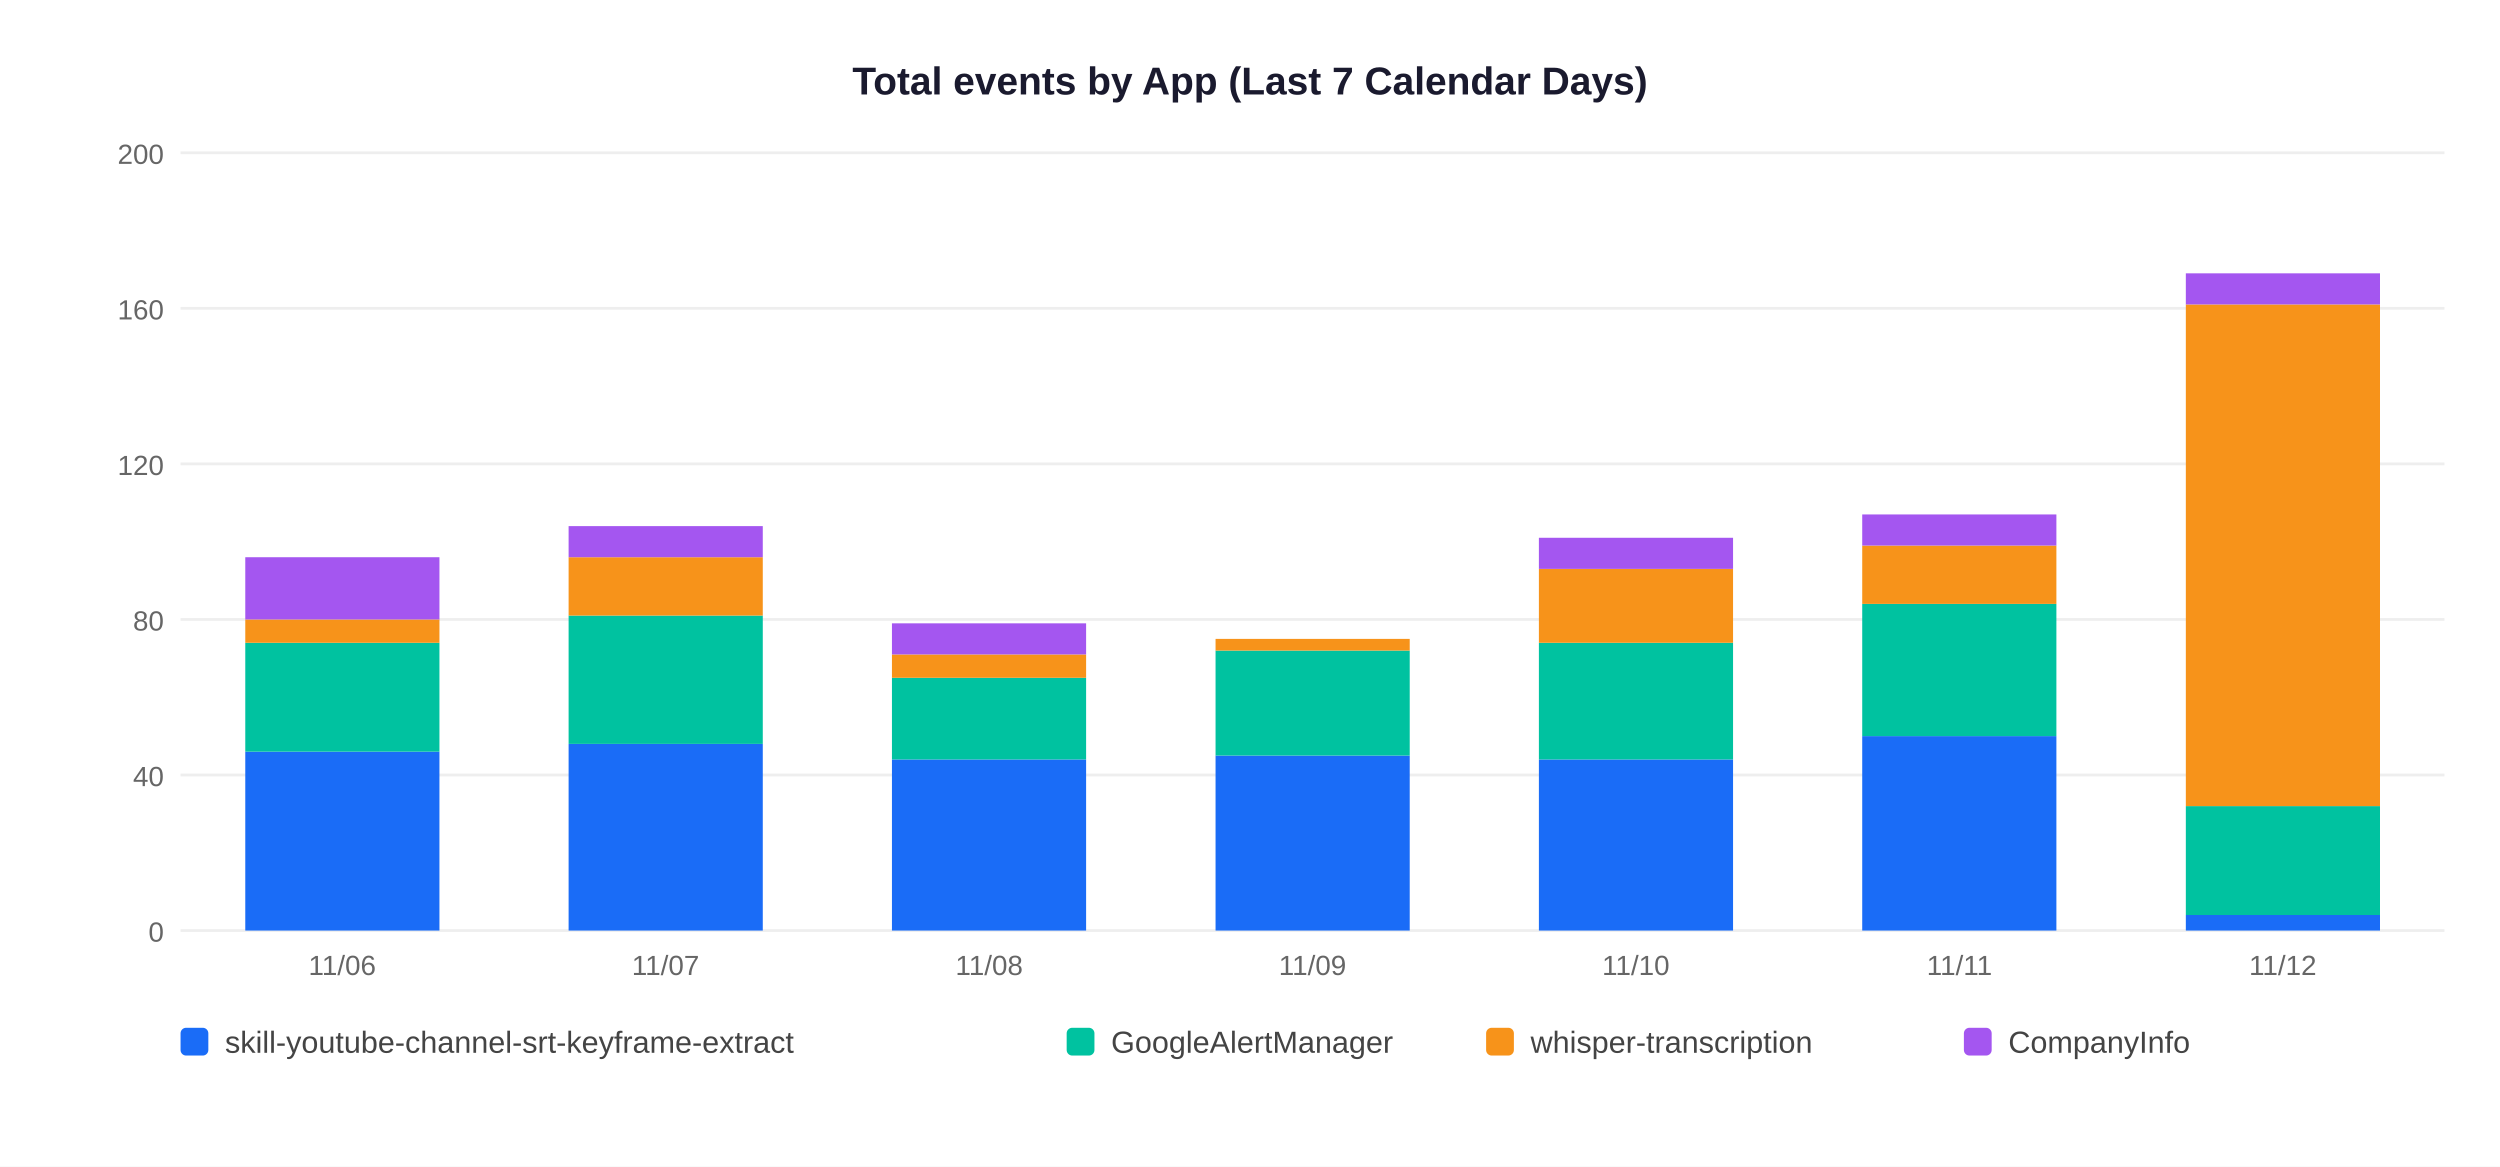
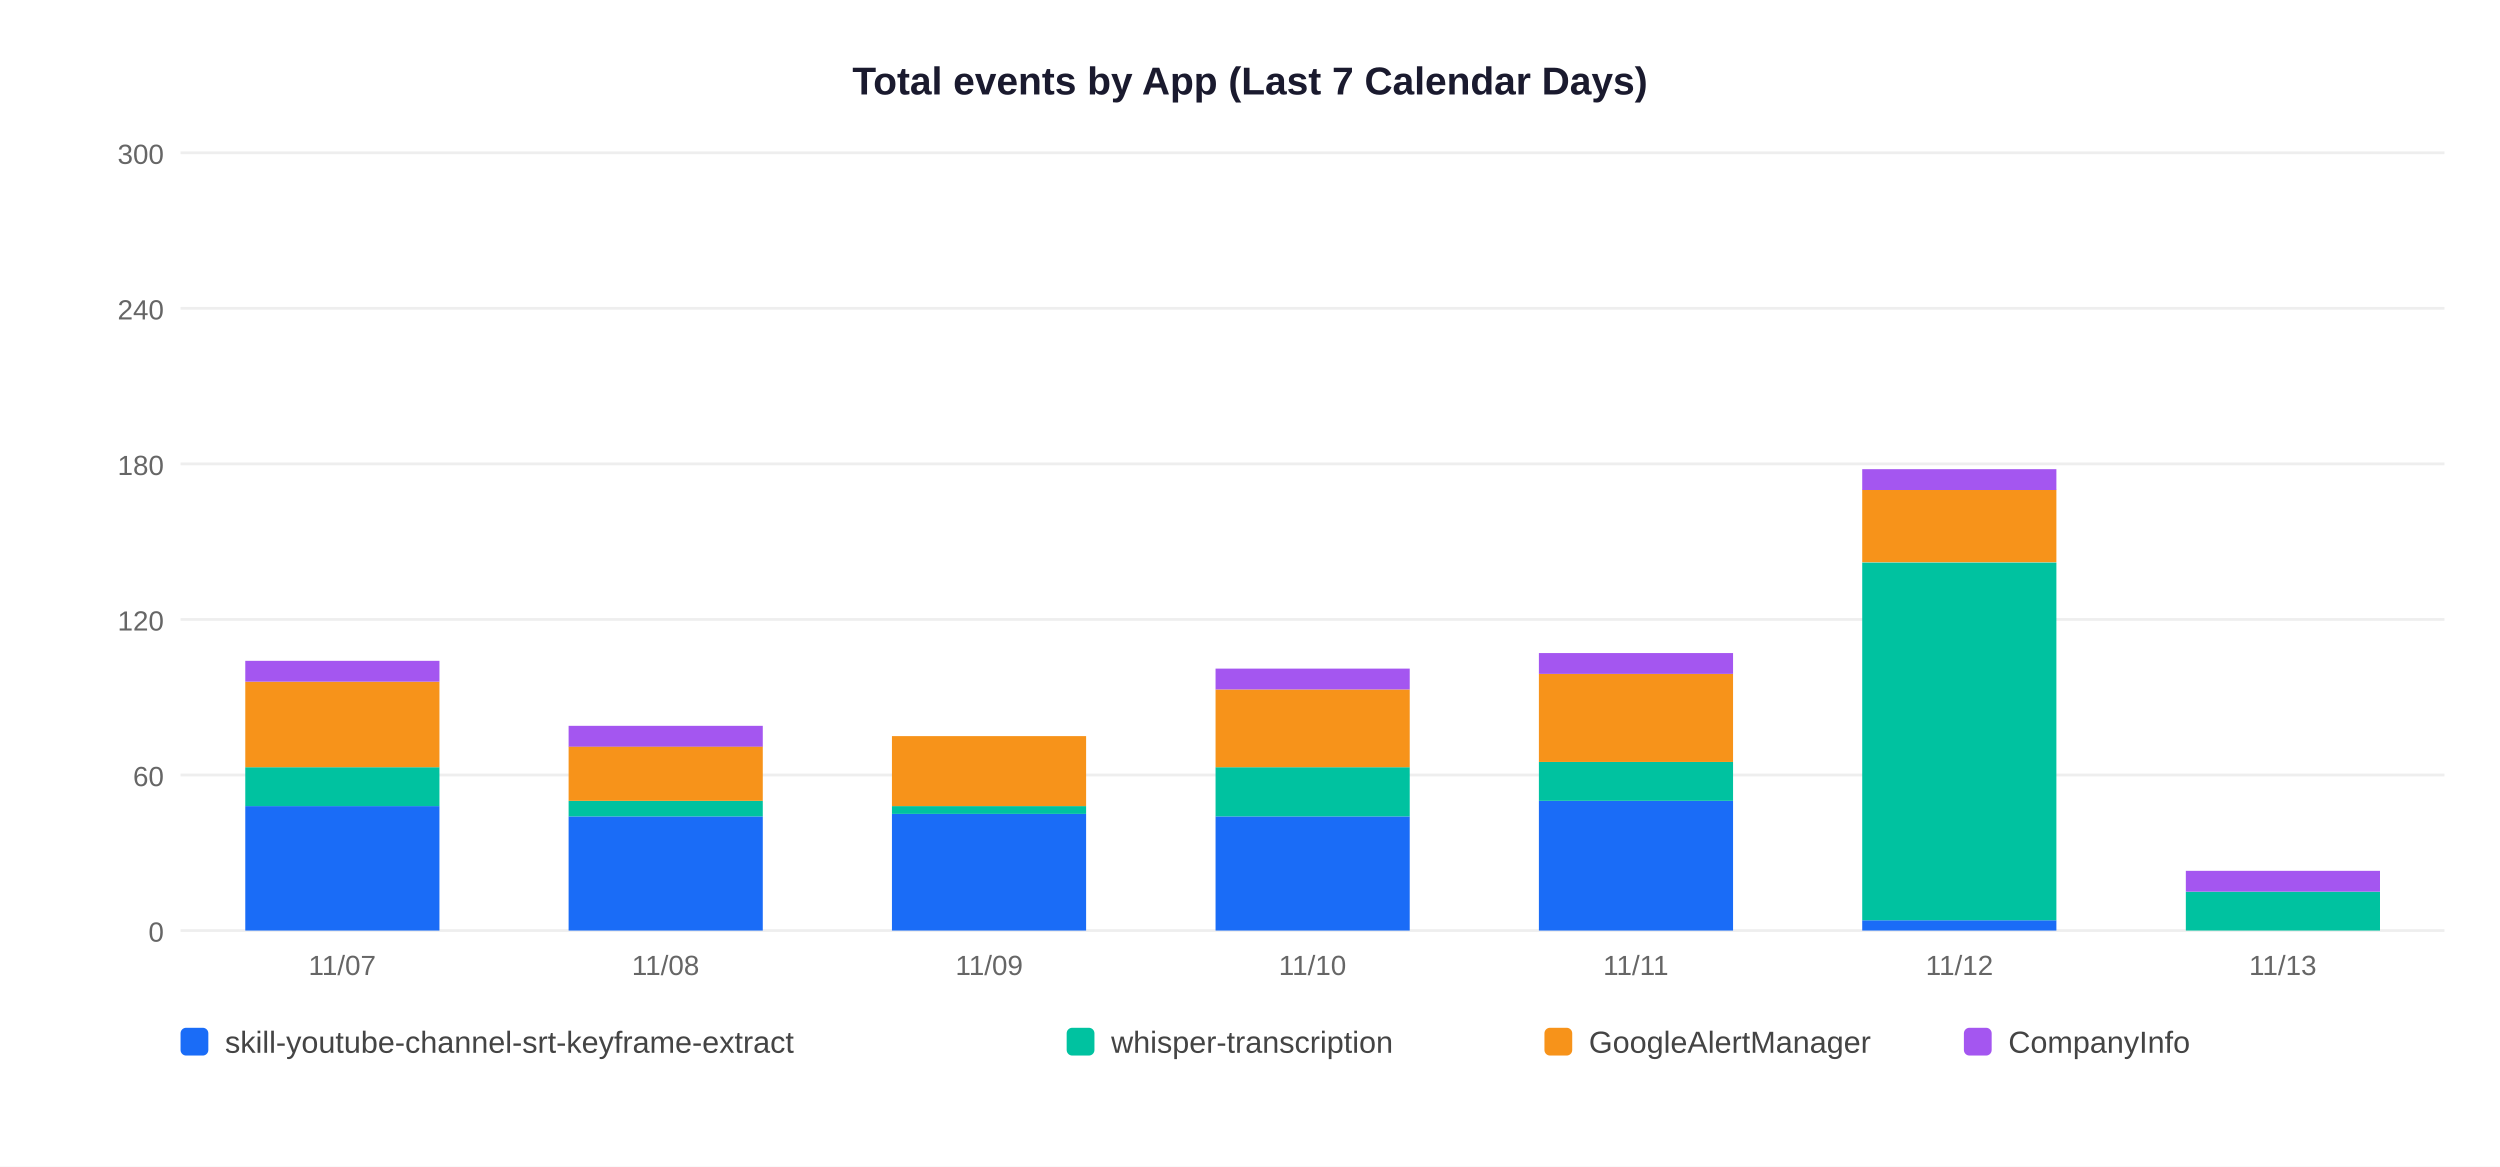
<svg xmlns="http://www.w3.org/2000/svg" width="900" height="420">
  <rect width="900" height="420" fill="white" />
  <text x="450" y="34" text-anchor="middle" font-size="14" font-weight="bold" font-family="Arial,sans-serif" fill="#1a1a2e">Total events by App (Last 7 Calendar Days)</text>
  <line x1="65" y1="335" x2="880" y2="335" stroke="#EEEEEE" stroke-width="1" />
  <text x="59" y="339" text-anchor="end" font-size="10" font-family="Arial,sans-serif" fill="#666">0</text>
  <line x1="65" y1="279" x2="880" y2="279" stroke="#EEEEEE" stroke-width="1" />
-   <text x="59" y="283" text-anchor="end" font-size="10" font-family="Arial,sans-serif" fill="#666">40</text>
+   <text x="59" y="283" text-anchor="end" font-size="10" font-family="Arial,sans-serif" fill="#666">60</text>
  <line x1="65" y1="223" x2="880" y2="223" stroke="#EEEEEE" stroke-width="1" />
-   <text x="59" y="227" text-anchor="end" font-size="10" font-family="Arial,sans-serif" fill="#666">80</text>
+   <text x="59" y="227" text-anchor="end" font-size="10" font-family="Arial,sans-serif" fill="#666">120</text>
  <line x1="65" y1="167" x2="880" y2="167" stroke="#EEEEEE" stroke-width="1" />
-   <text x="59" y="171" text-anchor="end" font-size="10" font-family="Arial,sans-serif" fill="#666">120</text>
+   <text x="59" y="171" text-anchor="end" font-size="10" font-family="Arial,sans-serif" fill="#666">180</text>
  <line x1="65" y1="111" x2="880" y2="111" stroke="#EEEEEE" stroke-width="1" />
-   <text x="59" y="115" text-anchor="end" font-size="10" font-family="Arial,sans-serif" fill="#666">160</text>
+   <text x="59" y="115" text-anchor="end" font-size="10" font-family="Arial,sans-serif" fill="#666">240</text>
  <line x1="65" y1="55" x2="880" y2="55" stroke="#EEEEEE" stroke-width="1" />
-   <text x="59" y="59" text-anchor="end" font-size="10" font-family="Arial,sans-serif" fill="#666">200</text>
-   <rect x="88.3" y="270.6" width="69.9" height="64.4" fill="#1A6CF7" />
-   <rect x="88.3" y="231.4" width="69.9" height="39.2" fill="#00C2A0" />
-   <rect x="88.3" y="223.0" width="69.9" height="8.4" fill="#F7931A" />
-   <rect x="88.3" y="200.6" width="69.9" height="22.4" fill="#A456F0" />
-   <text x="123.2" y="351" text-anchor="middle" font-size="10" font-family="Arial,sans-serif" fill="#666">11/06</text>
-   <rect x="204.7" y="267.8" width="69.9" height="67.2" fill="#1A6CF7" />
-   <rect x="204.7" y="221.6" width="69.9" height="46.2" fill="#00C2A0" />
-   <rect x="204.7" y="200.6" width="69.9" height="21.0" fill="#F7931A" />
-   <rect x="204.7" y="189.4" width="69.9" height="11.2" fill="#A456F0" />
-   <text x="239.6" y="351" text-anchor="middle" font-size="10" font-family="Arial,sans-serif" fill="#666">11/07</text>
-   <rect x="321.1" y="273.4" width="69.9" height="61.6" fill="#1A6CF7" />
-   <rect x="321.1" y="244.0" width="69.9" height="29.4" fill="#00C2A0" />
-   <rect x="321.1" y="235.6" width="69.9" height="8.4" fill="#F7931A" />
-   <rect x="321.1" y="224.4" width="69.9" height="11.2" fill="#A456F0" />
-   <text x="356.1" y="351" text-anchor="middle" font-size="10" font-family="Arial,sans-serif" fill="#666">11/08</text>
-   <rect x="437.6" y="272.0" width="69.9" height="63.0" fill="#1A6CF7" />
-   <rect x="437.6" y="234.2" width="69.9" height="37.8" fill="#00C2A0" />
-   <rect x="437.6" y="230.0" width="69.9" height="4.2" fill="#F7931A" />
-   <text x="472.5" y="351" text-anchor="middle" font-size="10" font-family="Arial,sans-serif" fill="#666">11/09</text>
-   <rect x="554.0" y="273.4" width="69.9" height="61.6" fill="#1A6CF7" />
-   <rect x="554.0" y="231.4" width="69.9" height="42.0" fill="#00C2A0" />
-   <rect x="554.0" y="204.8" width="69.9" height="26.6" fill="#F7931A" />
-   <rect x="554.0" y="193.6" width="69.9" height="11.2" fill="#A456F0" />
-   <text x="588.9" y="351" text-anchor="middle" font-size="10" font-family="Arial,sans-serif" fill="#666">11/10</text>
-   <rect x="670.4" y="265.0" width="69.9" height="70.0" fill="#1A6CF7" />
-   <rect x="670.4" y="217.4" width="69.9" height="47.6" fill="#00C2A0" />
-   <rect x="670.4" y="196.4" width="69.9" height="21.0" fill="#F7931A" />
-   <rect x="670.4" y="185.2" width="69.9" height="11.2" fill="#A456F0" />
-   <text x="705.4" y="351" text-anchor="middle" font-size="10" font-family="Arial,sans-serif" fill="#666">11/11</text>
-   <rect x="786.9" y="329.4" width="69.9" height="5.6" fill="#1A6CF7" />
-   <rect x="786.9" y="290.2" width="69.9" height="39.2" fill="#00C2A0" />
-   <rect x="786.9" y="109.6" width="69.9" height="180.6" fill="#F7931A" />
-   <rect x="786.9" y="98.4" width="69.9" height="11.2" fill="#A456F0" />
-   <text x="821.8" y="351" text-anchor="middle" font-size="10" font-family="Arial,sans-serif" fill="#666">11/12</text>
+   <text x="59" y="59" text-anchor="end" font-size="10" font-family="Arial,sans-serif" fill="#666">300</text>
+   <rect x="88.3" y="290.2" width="69.9" height="44.8" fill="#1A6CF7" />
+   <rect x="88.3" y="276.2" width="69.9" height="14.0" fill="#00C2A0" />
+   <rect x="88.3" y="245.4" width="69.9" height="30.8" fill="#F7931A" />
+   <rect x="88.3" y="237.9" width="69.9" height="7.5" fill="#A456F0" />
+   <text x="123.2" y="351" text-anchor="middle" font-size="10" font-family="Arial,sans-serif" fill="#666">11/07</text>
+   <rect x="204.7" y="293.9" width="69.9" height="41.1" fill="#1A6CF7" />
+   <rect x="204.7" y="288.3" width="69.9" height="5.6" fill="#00C2A0" />
+   <rect x="204.7" y="268.7" width="69.9" height="19.6" fill="#F7931A" />
+   <rect x="204.7" y="261.3" width="69.9" height="7.5" fill="#A456F0" />
+   <text x="239.6" y="351" text-anchor="middle" font-size="10" font-family="Arial,sans-serif" fill="#666">11/08</text>
+   <rect x="321.1" y="293.0" width="69.9" height="42.0" fill="#1A6CF7" />
+   <rect x="321.1" y="290.2" width="69.9" height="2.8" fill="#00C2A0" />
+   <rect x="321.1" y="265.0" width="69.9" height="25.2" fill="#F7931A" />
+   <text x="356.1" y="351" text-anchor="middle" font-size="10" font-family="Arial,sans-serif" fill="#666">11/09</text>
+   <rect x="437.6" y="293.9" width="69.9" height="41.1" fill="#1A6CF7" />
+   <rect x="437.6" y="276.2" width="69.9" height="17.7" fill="#00C2A0" />
+   <rect x="437.6" y="248.2" width="69.9" height="28.0" fill="#F7931A" />
+   <rect x="437.6" y="240.7" width="69.9" height="7.5" fill="#A456F0" />
+   <text x="472.5" y="351" text-anchor="middle" font-size="10" font-family="Arial,sans-serif" fill="#666">11/10</text>
+   <rect x="554.0" y="288.3" width="69.9" height="46.7" fill="#1A6CF7" />
+   <rect x="554.0" y="274.3" width="69.9" height="14.0" fill="#00C2A0" />
+   <rect x="554.0" y="242.6" width="69.9" height="31.7" fill="#F7931A" />
+   <rect x="554.0" y="235.1" width="69.9" height="7.5" fill="#A456F0" />
+   <text x="588.9" y="351" text-anchor="middle" font-size="10" font-family="Arial,sans-serif" fill="#666">11/11</text>
+   <rect x="670.4" y="331.3" width="69.9" height="3.7" fill="#1A6CF7" />
+   <rect x="670.4" y="202.5" width="69.9" height="128.8" fill="#00C2A0" />
+   <rect x="670.4" y="176.3" width="69.9" height="26.1" fill="#F7931A" />
+   <rect x="670.4" y="168.9" width="69.9" height="7.5" fill="#A456F0" />
+   <text x="705.4" y="351" text-anchor="middle" font-size="10" font-family="Arial,sans-serif" fill="#666">11/12</text>
+   <rect x="786.9" y="321.0" width="69.9" height="14.0" fill="#00C2A0" />
+   <rect x="786.9" y="313.5" width="69.9" height="7.5" fill="#A456F0" />
+   <text x="821.8" y="351" text-anchor="middle" font-size="10" font-family="Arial,sans-serif" fill="#666">11/13</text>
  <rect x="65" y="370" width="10" height="10" rx="2" fill="#1A6CF7" />
  <text x="81" y="379" font-size="11" font-family="Arial,sans-serif" fill="#444">skill-youtube-channel-srt-keyframe-extract</text>
  <rect x="384" y="370" width="10" height="10" rx="2" fill="#00C2A0" />
-   <text x="400" y="379" font-size="11" font-family="Arial,sans-serif" fill="#444">GoogleAlertManager</text>
-   <rect x="535" y="370" width="10" height="10" rx="2" fill="#F7931A" />
-   <text x="551" y="379" font-size="11" font-family="Arial,sans-serif" fill="#444">whisper-transcription</text>
+   <text x="400" y="379" font-size="11" font-family="Arial,sans-serif" fill="#444">whisper-transcription</text>
+   <rect x="556" y="370" width="10" height="10" rx="2" fill="#F7931A" />
+   <text x="572" y="379" font-size="11" font-family="Arial,sans-serif" fill="#444">GoogleAlertManager</text>
  <rect x="707" y="370" width="10" height="10" rx="2" fill="#A456F0" />
  <text x="723" y="379" font-size="11" font-family="Arial,sans-serif" fill="#444">CompanyInfo</text>
</svg>
